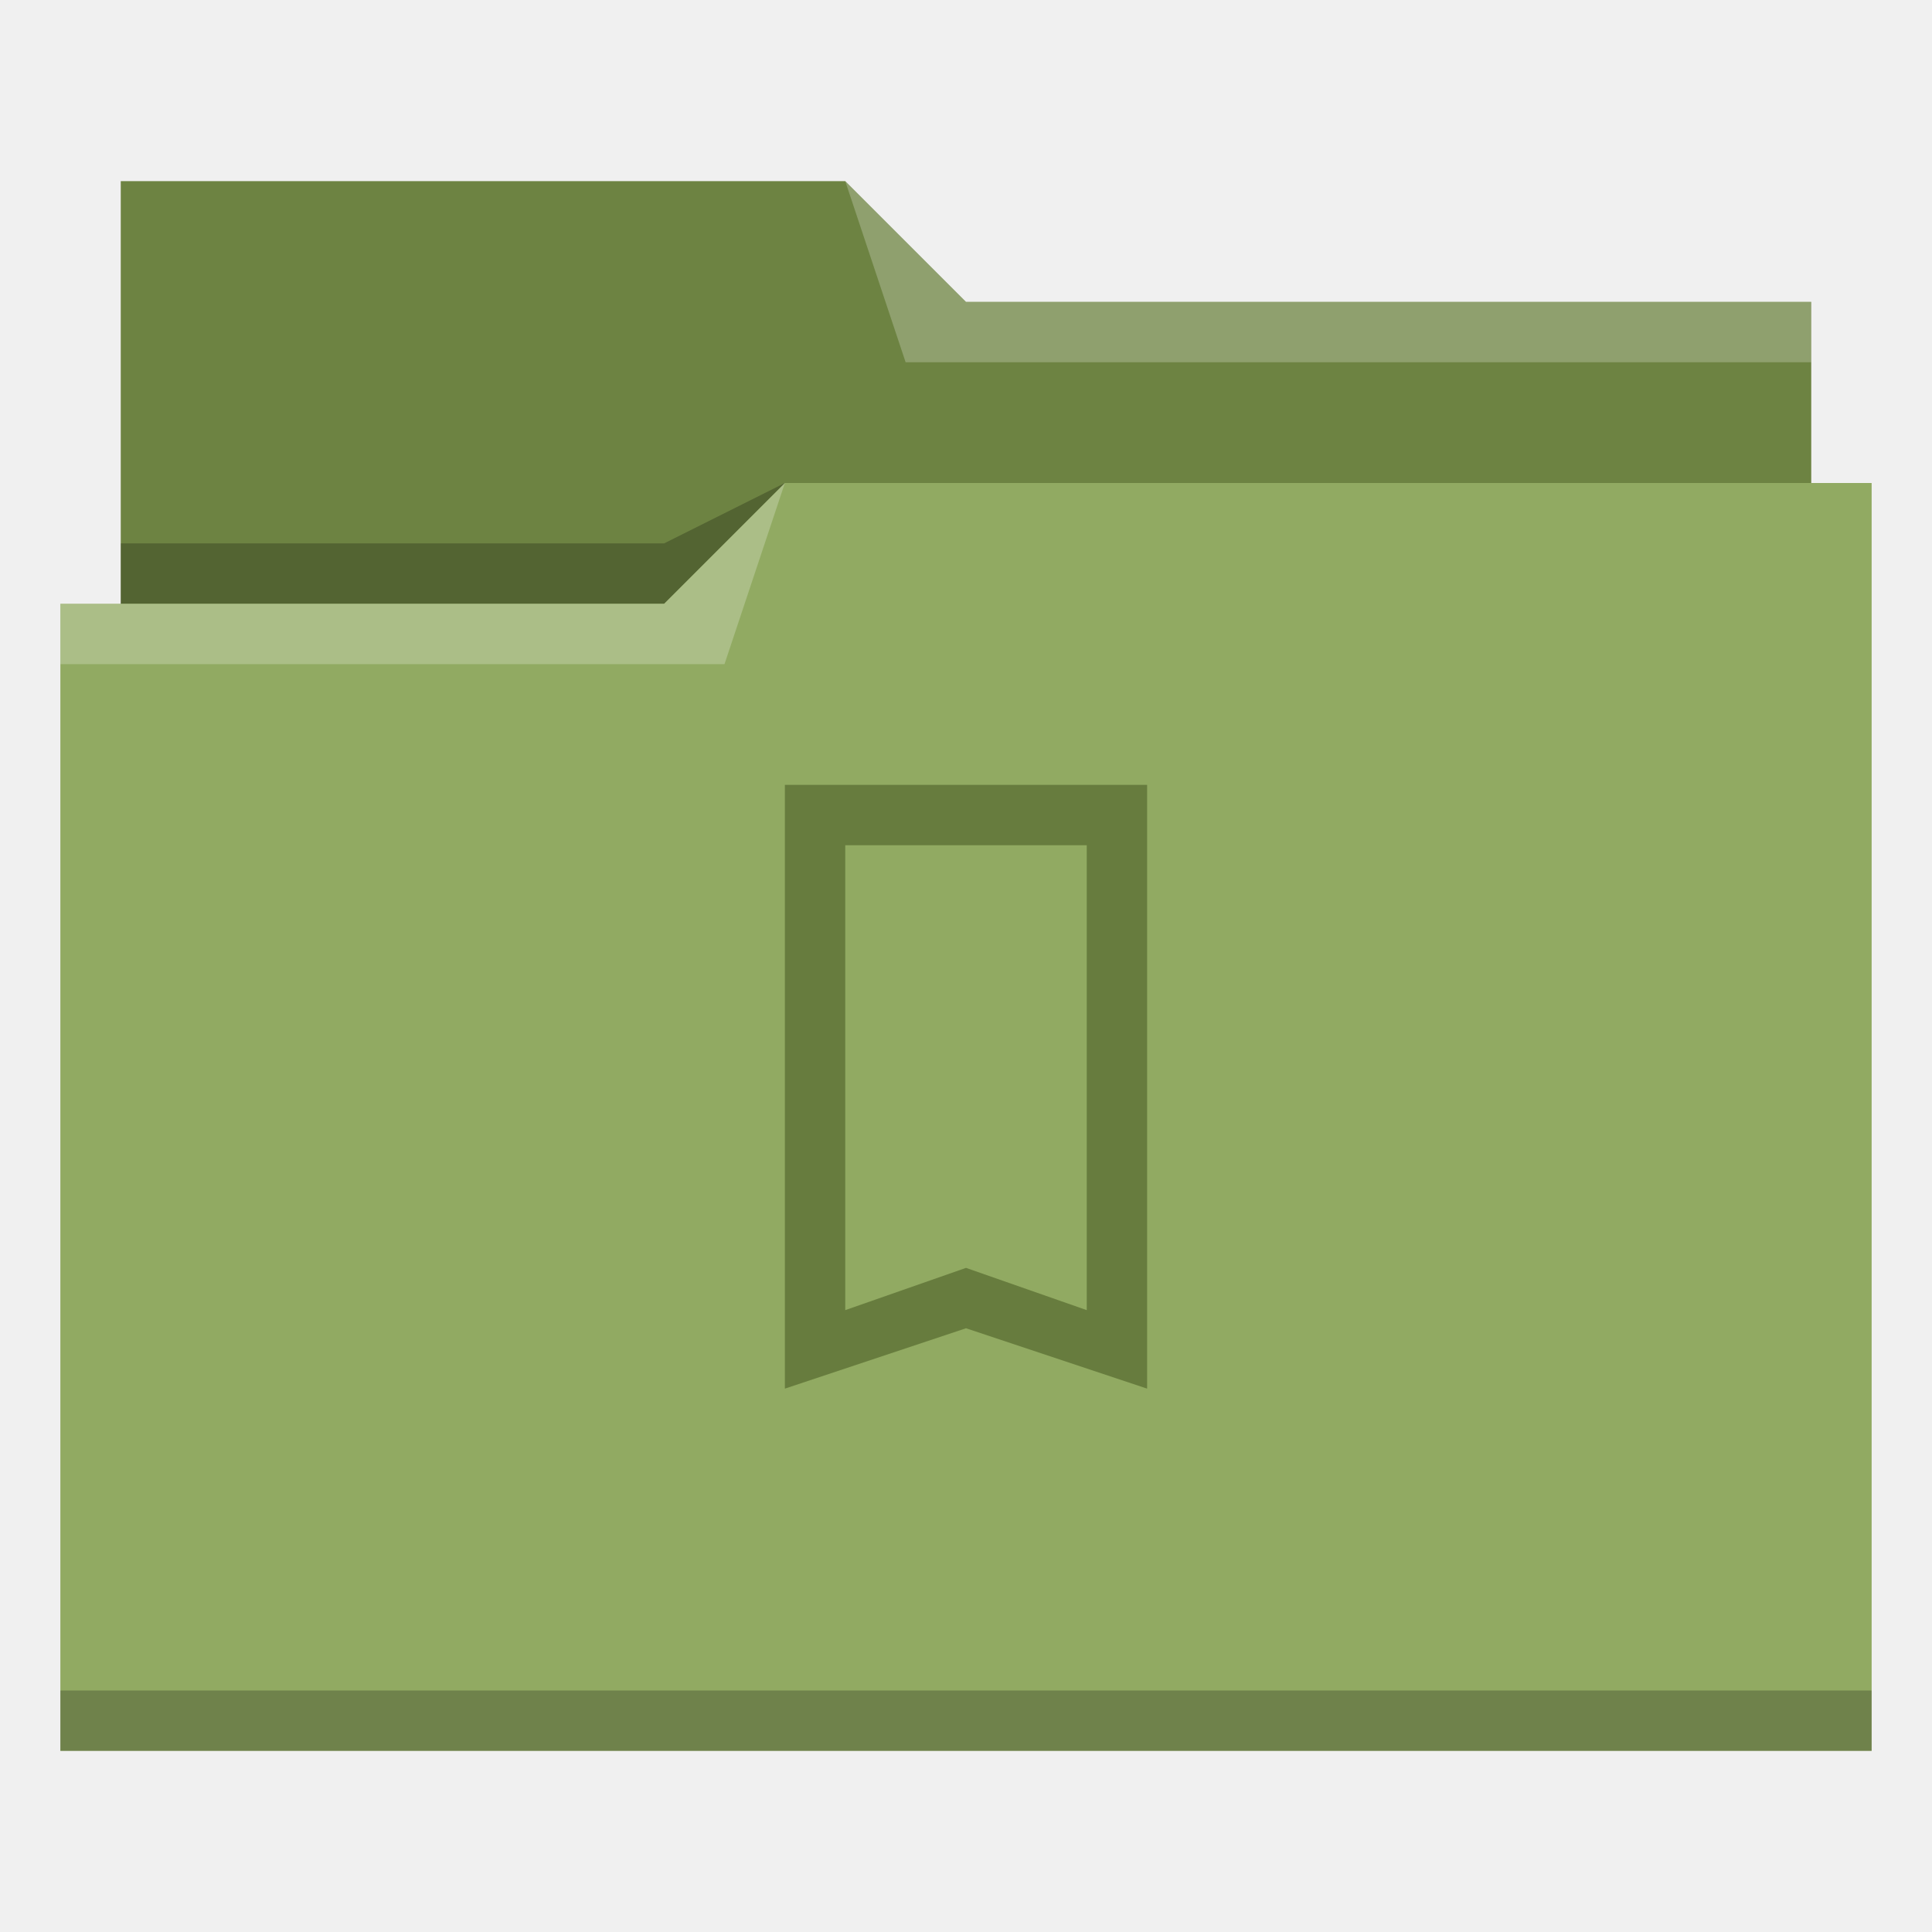
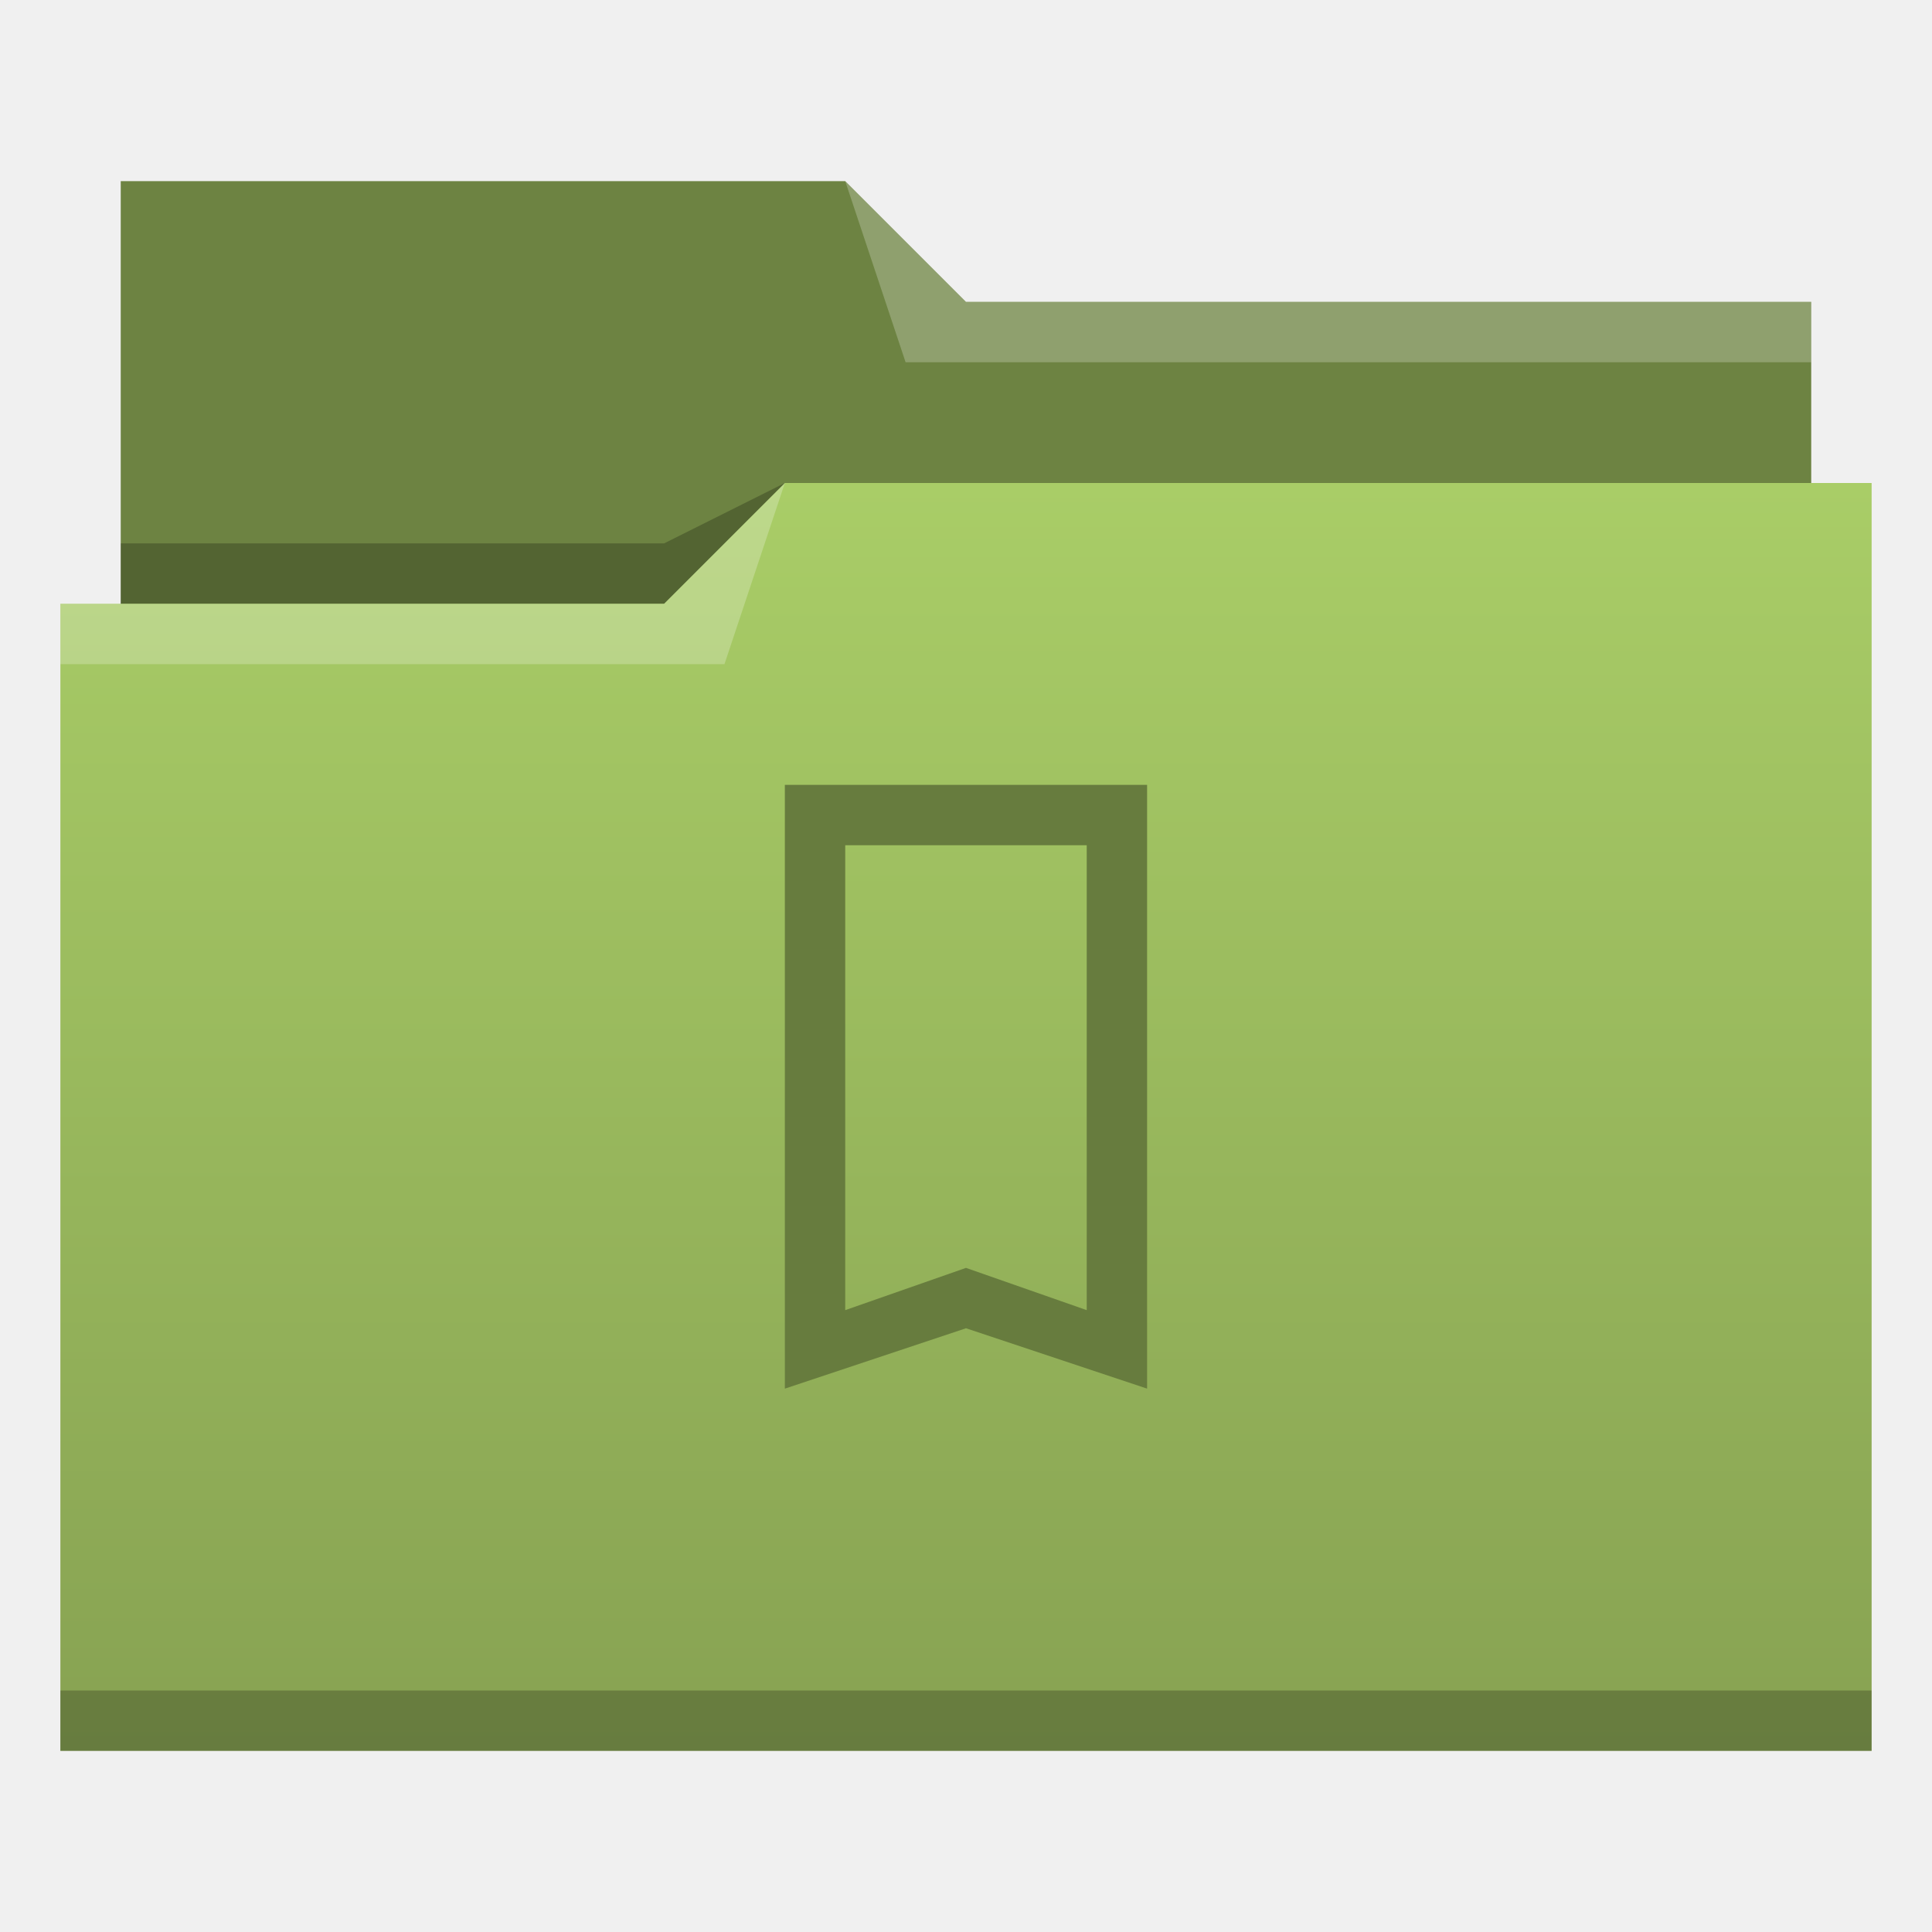
- <svg xmlns="http://www.w3.org/2000/svg" width="32" version="1.1" height="32" viewBox="0 0 32 32" id="svg17">
-   <defs id="defs5455" />
-   <path style="fill:#6d8342;fill-rule:evenodd" id="path4308" d="m 2,3 v 7 1 H 30 V 5 H 16 l -2,-2 z" />
-   <path style="fill-opacity:0.235;fill-rule:evenodd" id="path4306" d="M 13,8 11,9 H 2 v 1 h 7 3 z" />
-   <path style="fill:#87a252;fill-opacity:1" id="rect4294" d="m 13,8 -2,2 h -9 -1 v 19 h 11 1 18 V 8 Z" />
-   <path style="fill:#ffffff;fill-opacity:0.235;fill-rule:evenodd" id="path4310" d="m 14,3 1,3 H 30 V 5 H 16 Z" />
-   <path id="rect976" style="opacity:0.1;fill:#eff0f1;fill-opacity:1;stroke-width:0.5;stroke-linejoin:round" d="m 13,8 h 18 v 21 H 1 L 1,10 h 10 z" />
-   <path style="fill:#ffffff;fill-opacity:0.235;fill-rule:evenodd" id="path4304" d="m 13,8 -2,2 h -10 v 1 h 11 z" />
-   <rect width="30" x="1" y="28" height="1" style="fill-opacity:0.235" id="rect4292" />
-   <path style="fill:#677c3e" id="rect4186" d="m 13,13 v 10 l 3,-1 3,1 V 13 Z m 1,1 h 4 v 7.7 L 16,21 14,21.7 Z" />
+ <svg xmlns="http://www.w3.org/2000/svg" xmlns:xlink="http://www.w3.org/1999/xlink" width="32" version="1.1" height="32" viewBox="0 0 32 32" id="svg44">
+   <defs id="defs5455">
+     <linearGradient id="linearGradient4172-5">
+       <stop style="stop-color:#87a252" id="stop4174-6" />
+       <stop offset="1" style="stop-color:#a9cd67" id="stop4176-6" />
+     </linearGradient>
+     <linearGradient id="linearGradient4342" xlink:href="#linearGradient4172-5" y1="29" y2="8" gradientUnits="userSpaceOnUse" x2="0" />
+   </defs>
+   <g id="layer1" transform="translate(-384.5714,-515.798)">
+     <g id="layer1-0" transform="translate(-6e-6)">
+       <path style="fill:#6d8342;fill-rule:evenodd" id="path4308" d="m 386.571,518.798 v 7 1 h 28 v -6 h -14 l -2,-2 z" />
+       <path style="fill-opacity:0.235;fill-rule:evenodd" id="path4306" d="m 397.571,523.798 -2,1 h -9 v 1 h 7 3 z" />
+       <path style="fill:url(#linearGradient4342)" id="rect4294" d="m 13,8 -2,2 H 2 1 v 19 h 11 1 18 V 8 Z" transform="translate(384.5714,515.798)" />
+       <path style="fill:#ffffff;fill-opacity:0.235;fill-rule:evenodd" id="path4304" d="m 397.571,523.798 -2,2 h -10 v 1 h 11 z" />
+       <path style="fill:#ffffff;fill-opacity:0.235;fill-rule:evenodd" id="path4310" d="m 398.571,518.798 1,3 h 15 v -1 h -14 z" />
+       <rect width="30" x="385.571" y="543.798" height="1" style="fill-opacity:0.235" id="rect4292" />
+     </g>
+     <rect width="0" x="351.19" y="514.595" height="10.477" style="fill:#4d4d4d" id="rect4035" />
+     <rect width="0" x="356.604" y="530.717" height="10.477" style="fill:#4d4d4d" id="rect4035-8" />
+     <rect width="0" x="358.015" y="529.96" height="10.477" style="fill:#4d4d4d" id="rect4035-0" />
+     <rect width="0" x="337.847" y="511.895" height="10.477" style="fill:#4d4d4d" id="rect4035-06" />
+     <rect width="0" x="343.26" y="528.016" height="10.477" style="fill:#4d4d4d" id="rect4035-8-7" />
+     <rect width="0" x="344.671" y="527.259" height="10.477" style="fill:#4d4d4d" id="rect4035-0-42" />
+     <rect width="0" x="337.847" y="511.895" height="10.477" style="fill:#4d4d4d" id="rect4035-3" />
+     <rect width="0" x="343.26" y="528.016" height="10.477" style="fill:#4d4d4d" id="rect4035-8-9" />
+     <rect width="0" x="344.671" y="527.259" height="10.477" style="fill:#4d4d4d" id="rect4035-0-4" />
+     <rect width="0" x="337.847" y="511.895" height="10.477" style="fill:#4d4d4d" id="rect4035-2" />
+     <rect width="0" x="343.26" y="528.016" height="10.477" style="fill:#4d4d4d" id="rect4035-8-99" />
+     <rect width="0" x="344.671" y="527.259" height="10.477" style="fill:#4d4d4d" id="rect4035-0-43" />
+     <rect width="0" x="337.847" y="511.895" height="10.477" style="fill:#4d4d4d" id="rect4035-3-9" />
+     <rect width="0" x="343.26" y="528.016" height="10.477" style="fill:#4d4d4d" id="rect4035-8-9-9" />
+     <rect width="0" x="344.671" y="527.259" height="10.477" style="fill:#4d4d4d" id="rect4035-0-4-4" />
+     <rect width="0" x="392.501" y="527.101" height="7.857" style="fill:#4d4d4d" id="rect4035-5" />
+     <rect width="0" x="388.961" y="528.901" height="7.857" style="fill:#4d4d4d" id="rect4035-7" />
+     <rect width="0" x="385.455" y="520.03" height="7.857" style="fill:#4d4d4d" id="rect4035-9" />
+     <rect width="0" x="386.111" y="528.771" height="7.857" style="fill:#4d4d4d" id="rect4035-96" />
+     <rect width="0" x="382.571" y="530.571" height="7.857" style="fill:#4d4d4d" id="rect4035-7-0" />
+     <rect width="0" x="379.065" y="521.7" height="7.857" style="fill:#4d4d4d" id="rect4035-9-6" />
+     <rect width="0" x="392.501" y="527.101" height="7.857" style="fill:#4d4d4d" id="rect4035-1" />
+     <rect width="0" x="388.961" y="528.901" height="7.857" style="fill:#4d4d4d" id="rect4035-7-2" />
+     <rect width="0" x="385.455" y="520.03" height="7.857" style="fill:#4d4d4d" id="rect4035-9-0" />
+     <rect width="0" x="386.111" y="528.771" height="7.857" style="fill:#4d4d4d" id="rect4035-96-9" />
+     <rect width="0" x="382.571" y="530.571" height="7.857" style="fill:#4d4d4d" id="rect4035-7-0-9" />
+     <rect width="0" x="379.065" y="521.7" height="7.857" style="fill:#4d4d4d" id="rect4035-9-6-9" />
+     <path style="fill:#677c3e;stroke-linejoin:round" id="path4218" d="m 397.571,528.798 v 10 l 3,-1 3,1 v -10 z m 1,1 h 4 v 7.7 l -2,-0.7 -2,0.7 z" />
+   </g>
</svg>
